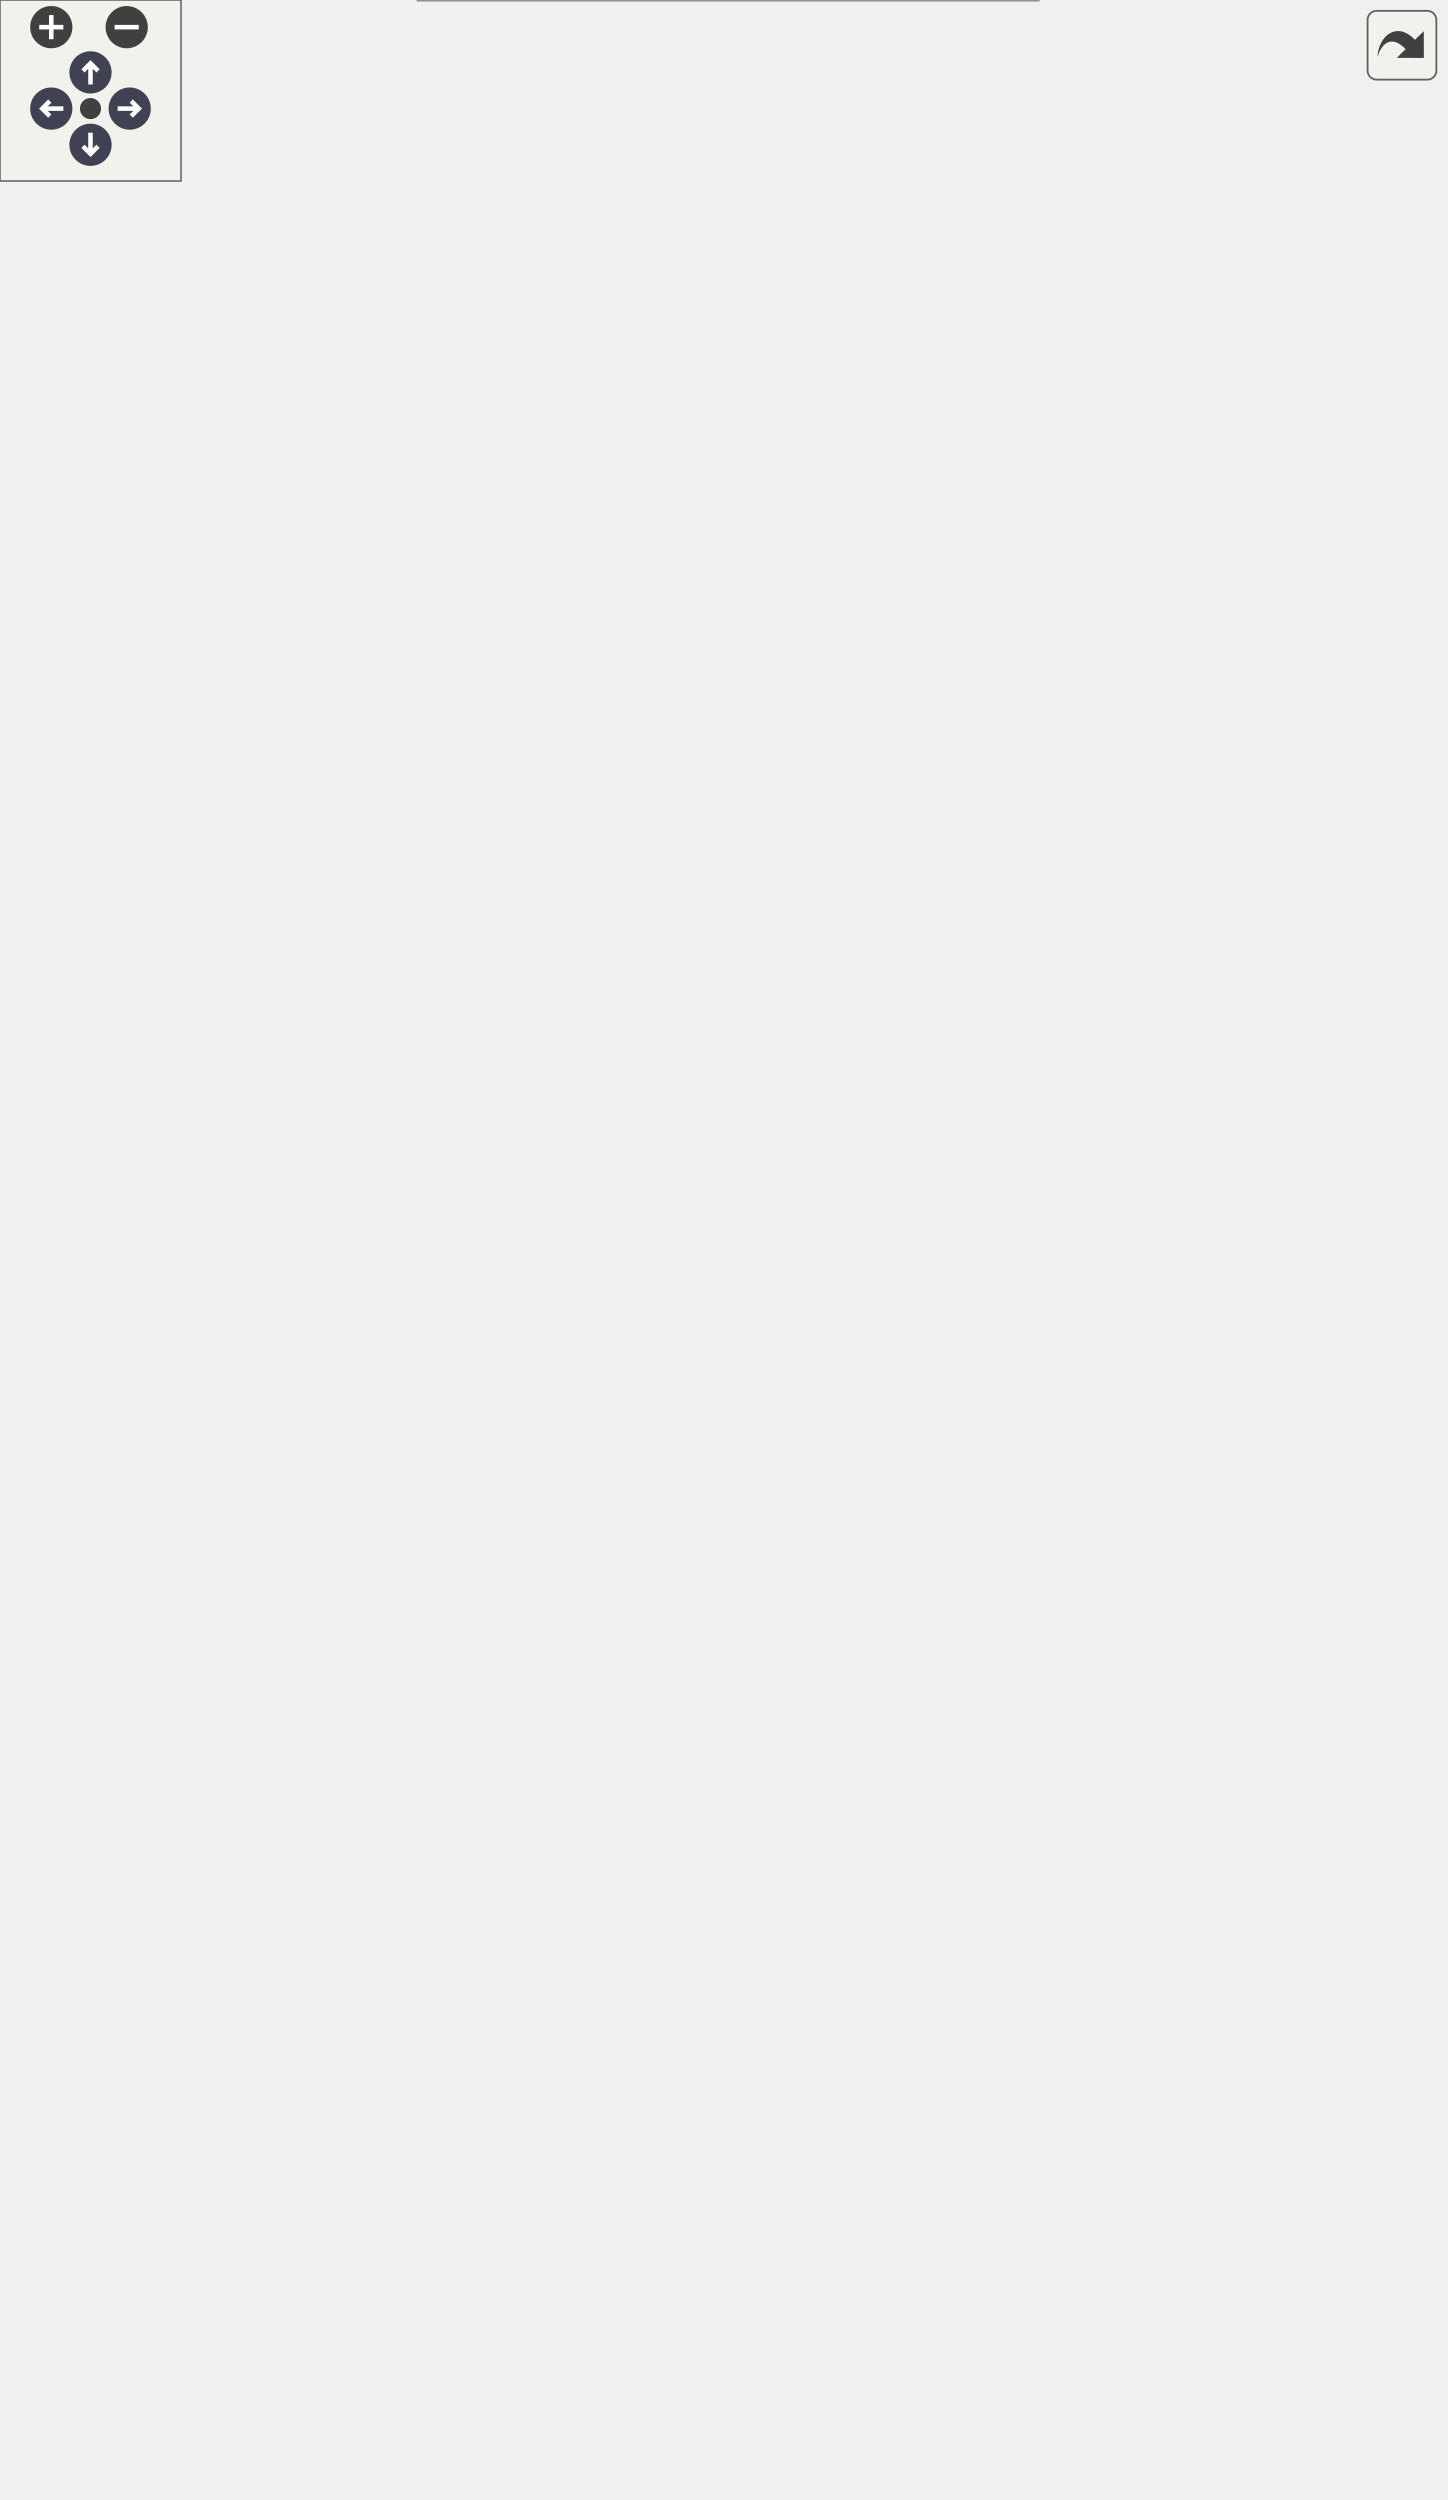
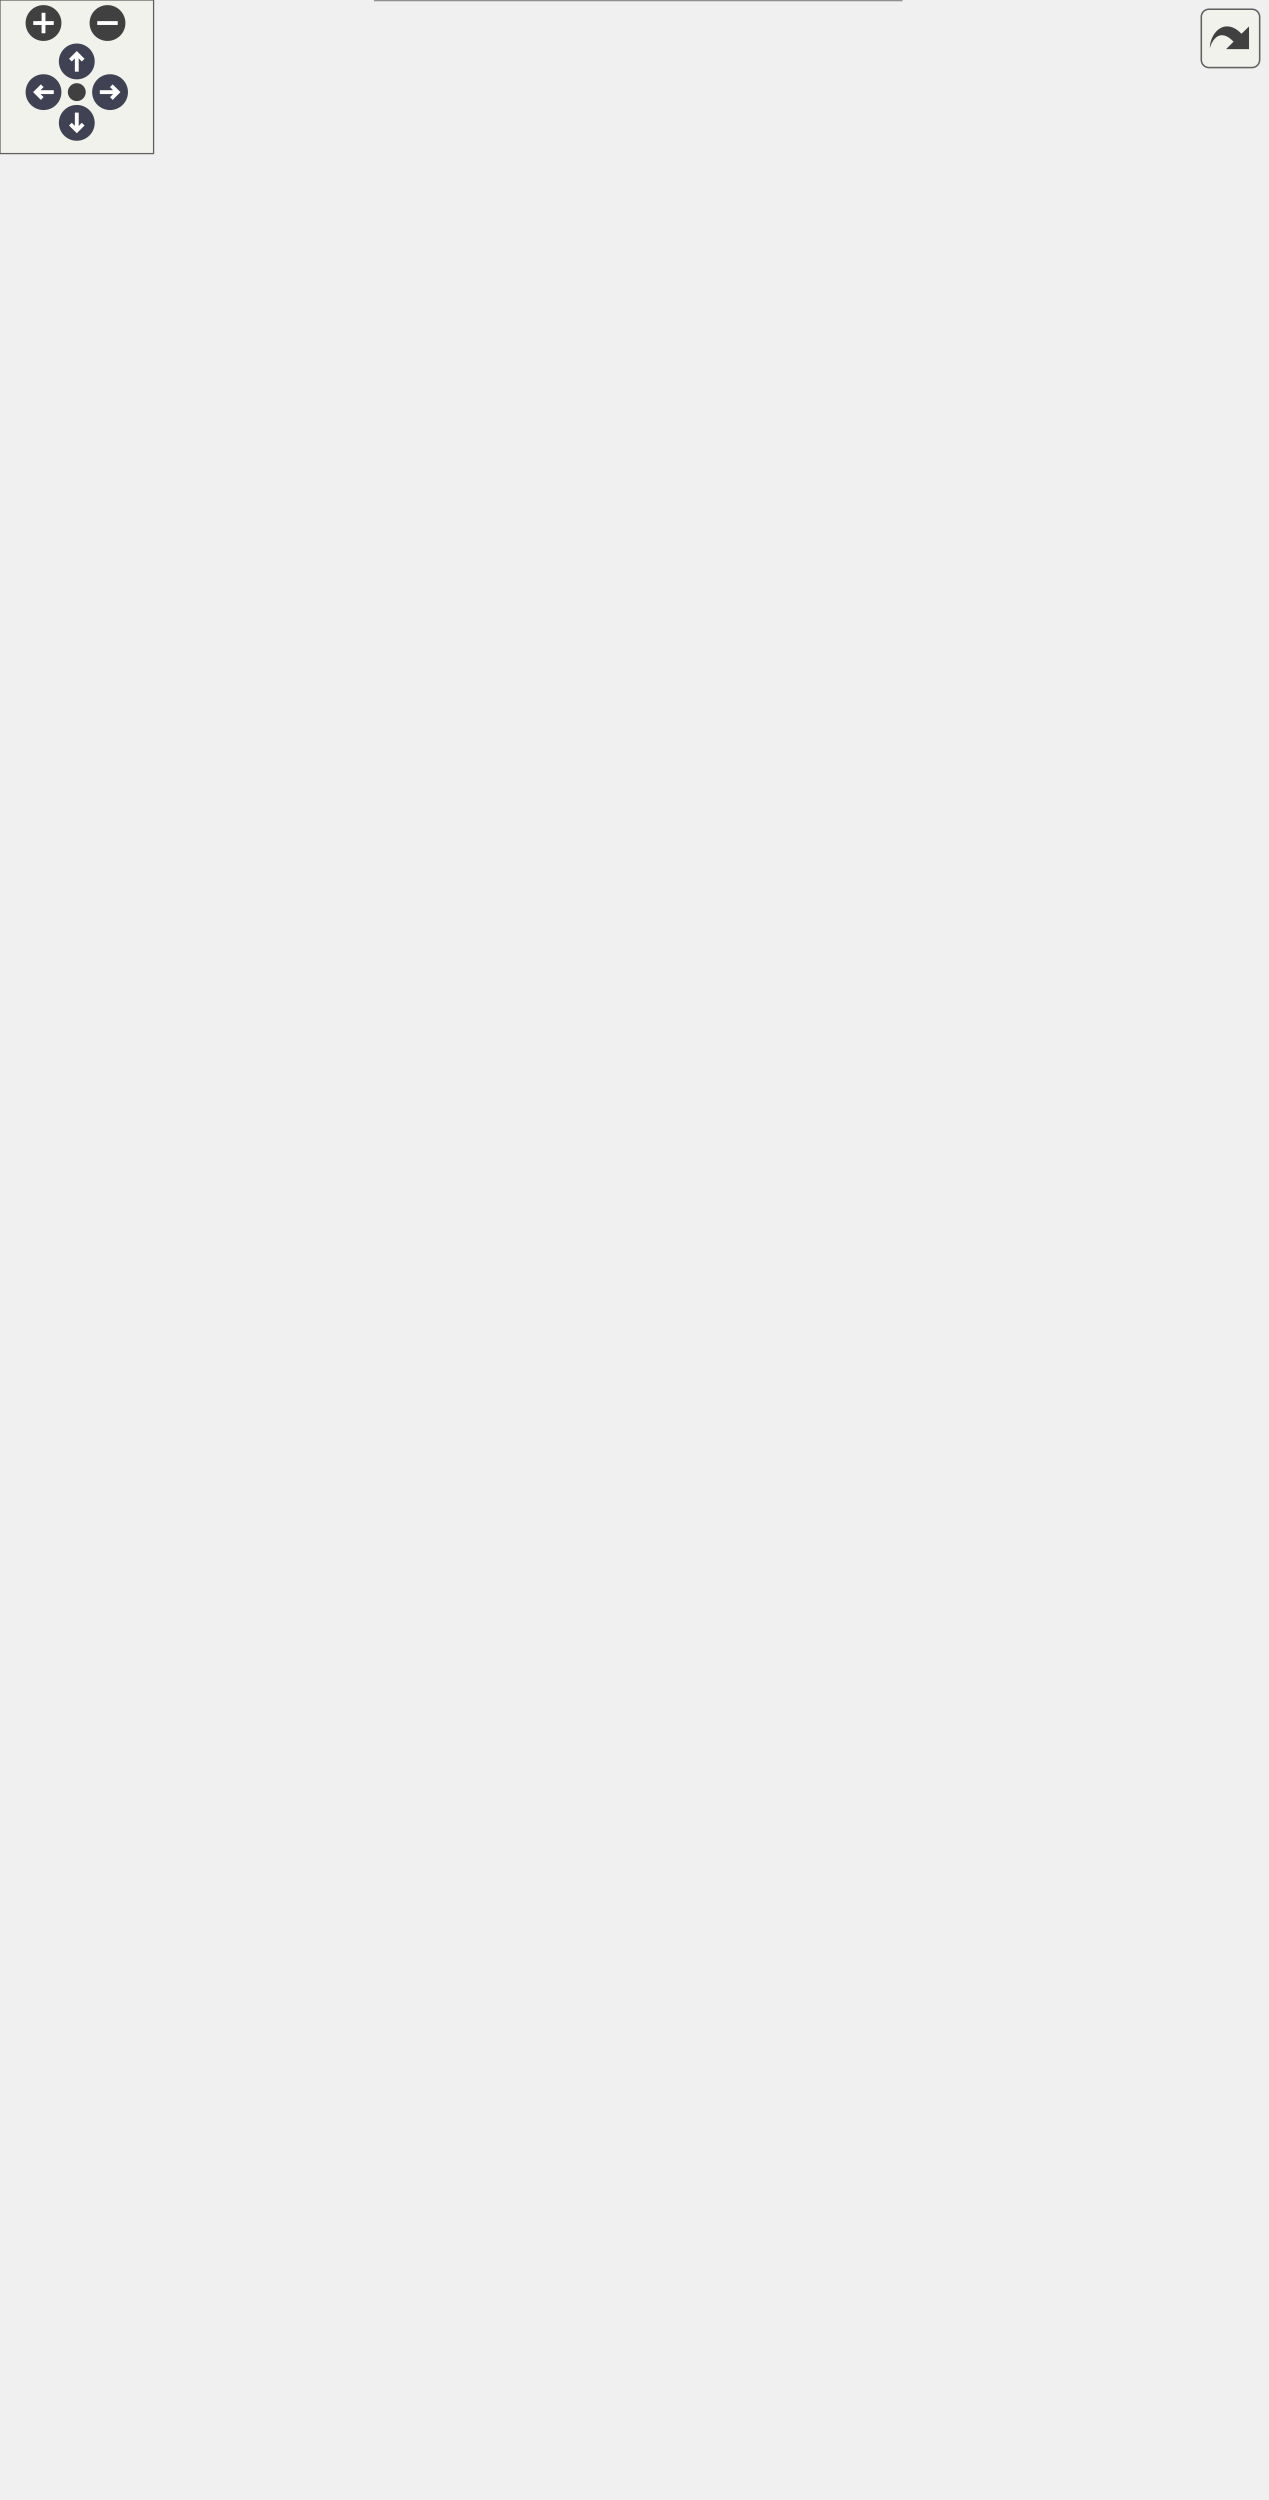
<svg xmlns="http://www.w3.org/2000/svg" xmlns:xlink="http://www.w3.org/1999/xlink" id="main" version="1.1" xml:space="preserve">
  <style type="text/css">
.node, .edge {opacity: 0.7;}
.node.selected, .edge.selected {opacity: 1;}
.edge:hover path { stroke: red; }
.edge:hover polygon { stroke: red; fill: red; }
</style>
  <defs>
    <circle id="rim" cx="0" cy="0" r="7" />
    <circle id="rim2" cx="0" cy="0" r="3.5" />
    <g id="zoomPlus">
      <use xlink:href="#rim" fill="#404040">
        <set attributeName="fill" to="#808080" begin="zoomplus.mouseover" end="zoomplus.mouseout" />
      </use>
      <path d="M-4,0h8M0,-4v8" fill="none" stroke="white" stroke-width="1.5" pointer-events="none" />
    </g>
    <g id="zoomMin">
      <use xlink:href="#rim" fill="#404040">
        <set attributeName="fill" to="#808080" begin="zoomminus.mouseover" end="zoomminus.mouseout" />
      </use>
      <path d="M-4,0h8" fill="none" stroke="white" stroke-width="1.5" pointer-events="none" />
    </g>
    <g id="arrowUp" transform="translate(30 24)">
      <use xlink:href="#rim" />
      <path pointer-events="none" fill="none" stroke="white" stroke-width="1.5" d="M0,-3.0v7 M-2.5,-0.5L0,-3.0L2.5,-0.5" />
    </g>
    <g id="arrowRight" transform="rotate(90) translate(36 -43)">
      <use xlink:href="#rim" />
      <path pointer-events="none" fill="none" stroke="white" stroke-width="1.5" d="M0,-3.0v7 M-2.5,-0.5L0,-3.0L2.5,-0.5" />
    </g>
    <g id="arrowDown" transform="rotate(180) translate(-30 -48)">
      <use xlink:href="#rim" />
      <path pointer-events="none" fill="none" stroke="white" stroke-width="1.5" d="M0,-3.0v7 M-2.5,-0.5L0,-3.0L2.5,-0.5" />
    </g>
    <g id="arrowLeft" transform="rotate(270) translate(-36 17)">
      <use xlink:href="#rim" />
      <path pointer-events="none" fill="none" stroke="white" stroke-width="1.5" d="M0,-3.0v7 M-2.5,-0.5L0,-3.0L2.5,-0.5" />
    </g>
    <g id="resetDef">
      <use xlink:href="#rim2" fill="#404040">
        <set attributeName="fill" to="#808080" begin="reset.mouseover" end="reset.mouseout" />
      </use>
    </g>
  </defs>
  <svg id="graph" class="graph">
    <g id="viewport">
      <g id="Node000001" class="node">
        <g id="a_Node000001">
          <a xlink:title=" ">
-             <polygon fill="#999999" stroke="none" points="344.12,-392 138.62,-392 138.62,0 344.12,0 344.12,-392" />
-             <text text-anchor="start" x="187" y="-378.5" font-family="Helvetica,sans-Serif" font-size="10.00">fr.softsf.sudokufx.model.</text>
-             <text text-anchor="start" x="227.5" y="-366.5" font-family="Helvetica,sans-Serif" font-size="10.00">Player</text>
-             <text text-anchor="start" x="144.12" y="-350.5" font-family="Helvetica,sans-Serif" font-size="10.00">-</text>
-             <text text-anchor="start" x="152.62" y="-350.5" font-family="Helvetica,sans-Serif" font-size="10.00">LocalDateTime createdat</text>
-             <text text-anchor="start" x="144.12" y="-334.5" font-family="Helvetica,sans-Serif" font-size="10.00">-</text>
-             <text text-anchor="start" x="152.62" y="-334.5" font-family="Helvetica,sans-Serif" font-size="10.00">Set&lt; Game &gt; games</text>
-             <text text-anchor="start" x="144.12" y="-318.5" font-family="Helvetica,sans-Serif" font-size="10.00">-</text>
-             <text text-anchor="start" x="152.62" y="-318.5" font-family="Helvetica,sans-Serif" font-size="10.00">Boolean isselected</text>
-             <text text-anchor="start" x="144.12" y="-302.5" font-family="Helvetica,sans-Serif" font-size="10.00">-</text>
-             <text text-anchor="start" x="152.62" y="-302.5" font-family="Helvetica,sans-Serif" font-size="10.00">String name</text>
-             <text text-anchor="start" x="144.12" y="-286.5" font-family="Helvetica,sans-Serif" font-size="10.00">-</text>
-             <text text-anchor="start" x="152.62" y="-286.5" font-family="Helvetica,sans-Serif" font-size="10.00">Long playerid</text>
-             <text text-anchor="start" x="144.12" y="-270.5" font-family="Helvetica,sans-Serif" font-size="10.00">-</text>
-             <text text-anchor="start" x="152.62" y="-270.5" font-family="Helvetica,sans-Serif" font-size="10.00">LocalDateTime updatedat</text>
-             <text text-anchor="start" x="142.62" y="-254.5" font-family="Helvetica,sans-Serif" font-size="10.00">+</text>
-             <text text-anchor="start" x="152.62" y="-254.5" font-family="Helvetica,sans-Serif" font-size="10.00">Player()</text>
-             <text text-anchor="start" x="142.62" y="-238.5" font-family="Helvetica,sans-Serif" font-size="10.00">+</text>
-             <text text-anchor="start" x="152.62" y="-238.5" font-family="Helvetica,sans-Serif" font-size="10.00">Player(Long playerid,</text>
-             <text text-anchor="start" x="152.62" y="-226.5" font-family="Helvetica,sans-Serif" font-size="10.00"> PlayerLanguage playerlanguageid,</text>
-             <text text-anchor="start" x="152.62" y="-214.5" font-family="Helvetica,sans-Serif" font-size="10.00"> Background backgroundid, Menu</text>
-             <text text-anchor="start" x="152.62" y="-202.5" font-family="Helvetica,sans-Serif" font-size="10.00"> menuid, Set&lt; Game &gt; games, String</text>
-             <text text-anchor="start" x="152.62" y="-190.5" font-family="Helvetica,sans-Serif" font-size="10.00"> name, Boolean isselected, LocalDateTime</text>
-             <text text-anchor="start" x="152.62" y="-178.5" font-family="Helvetica,sans-Serif" font-size="10.00"> createdat, LocalDateTime updatedat)</text>
-             <text text-anchor="start" x="142.62" y="-162.5" font-family="Helvetica,sans-Serif" font-size="10.00">+</text>
-             <text text-anchor="start" x="152.62" y="-162.5" font-family="Helvetica,sans-Serif" font-size="10.00">void addGame(Game game)</text>
-             <text text-anchor="start" x="142.62" y="-146.5" font-family="Helvetica,sans-Serif" font-size="10.00">+</text>
-             <text text-anchor="start" x="152.62" y="-146.5" font-family="Helvetica,sans-Serif" font-size="10.00">Background getBackgroundid()</text>
-             <text text-anchor="start" x="142.62" y="-130.5" font-family="Helvetica,sans-Serif" font-size="10.00">+</text>
-             <text text-anchor="start" x="152.62" y="-130.5" font-family="Helvetica,sans-Serif" font-size="10.00">LocalDateTime getCreatedat()</text>
-             <text text-anchor="start" x="142.62" y="-114.5" font-family="Helvetica,sans-Serif" font-size="10.00">+</text>
-             <text text-anchor="start" x="152.62" y="-114.5" font-family="Helvetica,sans-Serif" font-size="10.00">Set&lt; Game &gt; getGames()</text>
-             <text text-anchor="start" x="142.62" y="-98.5" font-family="Helvetica,sans-Serif" font-size="10.00">+</text>
-             <text text-anchor="start" x="152.62" y="-98.5" font-family="Helvetica,sans-Serif" font-size="10.00">Boolean getIsselected()</text>
-             <text text-anchor="start" x="142.62" y="-82.5" font-family="Helvetica,sans-Serif" font-size="10.00">+</text>
-             <text text-anchor="start" x="152.62" y="-82.5" font-family="Helvetica,sans-Serif" font-size="10.00">Menu getMenuid()</text>
-             <text text-anchor="start" x="142.62" y="-66.5" font-family="Helvetica,sans-Serif" font-size="10.00">+</text>
-             <text text-anchor="start" x="152.62" y="-66.5" font-family="Helvetica,sans-Serif" font-size="10.00">String getName()</text>
-             <text text-anchor="start" x="142.62" y="-50.5" font-family="Helvetica,sans-Serif" font-size="10.00">+</text>
-             <text text-anchor="start" x="152.62" y="-50.5" font-family="Helvetica,sans-Serif" font-size="10.00">Long getPlayerid()</text>
-             <text text-anchor="start" x="152.62" y="-34.5" font-family="Helvetica,sans-Serif" font-size="10.00">and 9 more...</text>
-             <text text-anchor="start" x="142.62" y="-18.5" font-family="Helvetica,sans-Serif" font-size="10.00">+</text>
-             <text text-anchor="start" x="152.62" y="-18.5" font-family="Helvetica,sans-Serif" font-size="10.00">static PlayerBuilder</text>
-             <text text-anchor="start" x="152.62" y="-6.5" font-family="Helvetica,sans-Serif" font-size="10.00"> builder()</text>
-             <polygon fill="#666666" stroke="#666666" points="138.62,-362 138.62,-362 344.12,-362 344.12,-362 138.62,-362" />
-             <polygon fill="#666666" stroke="#666666" points="138.62,-266 138.62,-266 150.62,-266 150.62,-266 138.62,-266" />
-             <polygon fill="#666666" stroke="#666666" points="150.62,-266 150.62,-266 344.12,-266 344.12,-266 150.62,-266" />
-             <polygon fill="none" stroke="#666666" points="138.62,0 138.62,-392 344.12,-392 344.12,0 138.62,0" />
+             <polygon fill="#999999" stroke="none" points="352.12,-392 146.62,-392 146.62,0 352.12,0 352.12,-392" />
+             <text text-anchor="start" x="195" y="-378.5" font-family="Helvetica,sans-Serif" font-size="10.00">fr.softsf.sudokufx.model.</text>
+             <text text-anchor="start" x="235.5" y="-366.5" font-family="Helvetica,sans-Serif" font-size="10.00">Player</text>
+             <text text-anchor="start" x="152.12" y="-350.5" font-family="Helvetica,sans-Serif" font-size="10.00">-</text>
+             <text text-anchor="start" x="160.62" y="-350.5" font-family="Helvetica,sans-Serif" font-size="10.00">LocalDateTime createdat</text>
+             <text text-anchor="start" x="152.12" y="-334.5" font-family="Helvetica,sans-Serif" font-size="10.00">-</text>
+             <text text-anchor="start" x="160.62" y="-334.5" font-family="Helvetica,sans-Serif" font-size="10.00">Set&lt; Game &gt; games</text>
+             <text text-anchor="start" x="152.12" y="-318.5" font-family="Helvetica,sans-Serif" font-size="10.00">-</text>
+             <text text-anchor="start" x="160.62" y="-318.5" font-family="Helvetica,sans-Serif" font-size="10.00">Boolean isselected</text>
+             <text text-anchor="start" x="152.12" y="-302.5" font-family="Helvetica,sans-Serif" font-size="10.00">-</text>
+             <text text-anchor="start" x="160.62" y="-302.5" font-family="Helvetica,sans-Serif" font-size="10.00">String name</text>
+             <text text-anchor="start" x="152.12" y="-286.5" font-family="Helvetica,sans-Serif" font-size="10.00">-</text>
+             <text text-anchor="start" x="160.62" y="-286.5" font-family="Helvetica,sans-Serif" font-size="10.00">Long playerid</text>
+             <text text-anchor="start" x="152.12" y="-270.5" font-family="Helvetica,sans-Serif" font-size="10.00">-</text>
+             <text text-anchor="start" x="160.62" y="-270.5" font-family="Helvetica,sans-Serif" font-size="10.00">LocalDateTime updatedat</text>
+             <text text-anchor="start" x="150.62" y="-254.5" font-family="Helvetica,sans-Serif" font-size="10.00">+</text>
+             <text text-anchor="start" x="160.62" y="-254.5" font-family="Helvetica,sans-Serif" font-size="10.00">Player()</text>
+             <text text-anchor="start" x="150.62" y="-238.5" font-family="Helvetica,sans-Serif" font-size="10.00">+</text>
+             <text text-anchor="start" x="160.62" y="-238.5" font-family="Helvetica,sans-Serif" font-size="10.00">Player(Long playerid,</text>
+             <text text-anchor="start" x="160.62" y="-226.5" font-family="Helvetica,sans-Serif" font-size="10.00"> PlayerLanguage playerlanguageid,</text>
+             <text text-anchor="start" x="160.62" y="-214.5" font-family="Helvetica,sans-Serif" font-size="10.00"> Background backgroundid, Menu</text>
+             <text text-anchor="start" x="160.62" y="-202.5" font-family="Helvetica,sans-Serif" font-size="10.00"> menuid, Set&lt; Game &gt; games, String</text>
+             <text text-anchor="start" x="160.62" y="-190.5" font-family="Helvetica,sans-Serif" font-size="10.00"> name, Boolean isselected, LocalDateTime</text>
+             <text text-anchor="start" x="160.62" y="-178.5" font-family="Helvetica,sans-Serif" font-size="10.00"> createdat, LocalDateTime updatedat)</text>
+             <text text-anchor="start" x="150.62" y="-162.5" font-family="Helvetica,sans-Serif" font-size="10.00">+</text>
+             <text text-anchor="start" x="160.62" y="-162.5" font-family="Helvetica,sans-Serif" font-size="10.00">void addGame(Game game)</text>
+             <text text-anchor="start" x="150.62" y="-146.5" font-family="Helvetica,sans-Serif" font-size="10.00">+</text>
+             <text text-anchor="start" x="160.62" y="-146.5" font-family="Helvetica,sans-Serif" font-size="10.00">Background getBackgroundid()</text>
+             <text text-anchor="start" x="150.62" y="-130.5" font-family="Helvetica,sans-Serif" font-size="10.00">+</text>
+             <text text-anchor="start" x="160.62" y="-130.5" font-family="Helvetica,sans-Serif" font-size="10.00">LocalDateTime getCreatedat()</text>
+             <text text-anchor="start" x="150.62" y="-114.5" font-family="Helvetica,sans-Serif" font-size="10.00">+</text>
+             <text text-anchor="start" x="160.62" y="-114.5" font-family="Helvetica,sans-Serif" font-size="10.00">Set&lt; Game &gt; getGames()</text>
+             <text text-anchor="start" x="150.62" y="-98.5" font-family="Helvetica,sans-Serif" font-size="10.00">+</text>
+             <text text-anchor="start" x="160.62" y="-98.5" font-family="Helvetica,sans-Serif" font-size="10.00">Boolean getIsselected()</text>
+             <text text-anchor="start" x="150.62" y="-82.5" font-family="Helvetica,sans-Serif" font-size="10.00">+</text>
+             <text text-anchor="start" x="160.62" y="-82.5" font-family="Helvetica,sans-Serif" font-size="10.00">Menu getMenuid()</text>
+             <text text-anchor="start" x="150.62" y="-66.5" font-family="Helvetica,sans-Serif" font-size="10.00">+</text>
+             <text text-anchor="start" x="160.62" y="-66.5" font-family="Helvetica,sans-Serif" font-size="10.00">String getName()</text>
+             <text text-anchor="start" x="150.62" y="-50.5" font-family="Helvetica,sans-Serif" font-size="10.00">+</text>
+             <text text-anchor="start" x="160.62" y="-50.5" font-family="Helvetica,sans-Serif" font-size="10.00">Long getPlayerid()</text>
+             <text text-anchor="start" x="160.62" y="-34.5" font-family="Helvetica,sans-Serif" font-size="10.00">and 9 more...</text>
+             <text text-anchor="start" x="150.62" y="-18.5" font-family="Helvetica,sans-Serif" font-size="10.00">+</text>
+             <text text-anchor="start" x="160.62" y="-18.5" font-family="Helvetica,sans-Serif" font-size="10.00">static PlayerBuilder</text>
+             <text text-anchor="start" x="160.62" y="-6.5" font-family="Helvetica,sans-Serif" font-size="10.00"> builder()</text>
+             <polygon fill="#666666" stroke="#666666" points="146.62,-362 146.62,-362 352.12,-362 352.12,-362 146.62,-362" />
+             <polygon fill="#666666" stroke="#666666" points="146.62,-266 146.62,-266 158.62,-266 158.62,-266 146.62,-266" />
+             <polygon fill="#666666" stroke="#666666" points="158.62,-266 158.62,-266 352.12,-266 352.12,-266 158.62,-266" />
+             <polygon fill="none" stroke="#666666" points="146.62,0 146.62,-392 352.12,-392 352.12,0 146.62,0" />
          </a>
        </g>
      </g>
      <g id="Node000002" class="node">
        <g id="a_Node000002">
          <a xlink:href="classfr_1_1softsf_1_1sudokufx_1_1model_1_1_player_language.html" target="_top" xlink:title=" ">
-             <polygon fill="white" stroke="none" points="144.75,-696 0,-696 0,-512 144.75,-512 144.75,-696" />
-             <text text-anchor="start" x="18" y="-682.5" font-family="Helvetica,sans-Serif" font-size="10.00">fr.softsf.sudokufx.model.</text>
-             <text text-anchor="start" x="37.5" y="-670.5" font-family="Helvetica,sans-Serif" font-size="10.00">PlayerLanguage</text>
-             <text text-anchor="start" x="5.5" y="-654.5" font-family="Helvetica,sans-Serif" font-size="10.00">-</text>
-             <text text-anchor="start" x="14" y="-654.5" font-family="Helvetica,sans-Serif" font-size="10.00">String iso</text>
-             <text text-anchor="start" x="5.5" y="-638.5" font-family="Helvetica,sans-Serif" font-size="10.00">-</text>
-             <text text-anchor="start" x="14" y="-638.5" font-family="Helvetica,sans-Serif" font-size="10.00">Long playerlanguageid</text>
-             <text text-anchor="start" x="4" y="-622.5" font-family="Helvetica,sans-Serif" font-size="10.00">+</text>
-             <text text-anchor="start" x="14" y="-622.5" font-family="Helvetica,sans-Serif" font-size="10.00">PlayerLanguage()</text>
-             <text text-anchor="start" x="4" y="-606.5" font-family="Helvetica,sans-Serif" font-size="10.00">+</text>
-             <text text-anchor="start" x="14" y="-606.5" font-family="Helvetica,sans-Serif" font-size="10.00">PlayerLanguage(Long</text>
-             <text text-anchor="start" x="14" y="-594.5" font-family="Helvetica,sans-Serif" font-size="10.00"> playerlanguageid, String iso)</text>
-             <text text-anchor="start" x="4" y="-578.5" font-family="Helvetica,sans-Serif" font-size="10.00">+</text>
-             <text text-anchor="start" x="14" y="-578.5" font-family="Helvetica,sans-Serif" font-size="10.00">String getIso()</text>
-             <text text-anchor="start" x="4" y="-562.5" font-family="Helvetica,sans-Serif" font-size="10.00">+</text>
-             <text text-anchor="start" x="14" y="-562.5" font-family="Helvetica,sans-Serif" font-size="10.00">Long getPlayerlanguageid()</text>
-             <text text-anchor="start" x="4" y="-546.5" font-family="Helvetica,sans-Serif" font-size="10.00">+</text>
-             <text text-anchor="start" x="14" y="-546.5" font-family="Helvetica,sans-Serif" font-size="10.00">void setIso(String iso)</text>
-             <text text-anchor="start" x="4" y="-530.5" font-family="Helvetica,sans-Serif" font-size="10.00">+</text>
-             <text text-anchor="start" x="14" y="-530.5" font-family="Helvetica,sans-Serif" font-size="10.00">static PlayerLanguageBuilder</text>
-             <text text-anchor="start" x="14" y="-518.5" font-family="Helvetica,sans-Serif" font-size="10.00"> builder()</text>
-             <polygon fill="#666666" stroke="#666666" points="0,-666 0,-666 144.75,-666 144.75,-666 0,-666" />
-             <polygon fill="#666666" stroke="#666666" points="0,-634 0,-634 12,-634 12,-634 0,-634" />
-             <polygon fill="#666666" stroke="#666666" points="12,-634 12,-634 144.75,-634 144.75,-634 12,-634" />
-             <polygon fill="none" stroke="#666666" points="0,-512 0,-696 144.75,-696 144.75,-512 0,-512" />
+             <polygon fill="white" stroke="none" points="144.75,-770 0,-770 0,-586 144.75,-586 144.75,-770" />
+             <text text-anchor="start" x="18" y="-756.5" font-family="Helvetica,sans-Serif" font-size="10.00">fr.softsf.sudokufx.model.</text>
+             <text text-anchor="start" x="37.5" y="-744.5" font-family="Helvetica,sans-Serif" font-size="10.00">PlayerLanguage</text>
+             <text text-anchor="start" x="5.5" y="-728.5" font-family="Helvetica,sans-Serif" font-size="10.00">-</text>
+             <text text-anchor="start" x="14" y="-728.5" font-family="Helvetica,sans-Serif" font-size="10.00">String iso</text>
+             <text text-anchor="start" x="5.5" y="-712.5" font-family="Helvetica,sans-Serif" font-size="10.00">-</text>
+             <text text-anchor="start" x="14" y="-712.5" font-family="Helvetica,sans-Serif" font-size="10.00">Long playerlanguageid</text>
+             <text text-anchor="start" x="4" y="-696.5" font-family="Helvetica,sans-Serif" font-size="10.00">+</text>
+             <text text-anchor="start" x="14" y="-696.5" font-family="Helvetica,sans-Serif" font-size="10.00">PlayerLanguage()</text>
+             <text text-anchor="start" x="4" y="-680.5" font-family="Helvetica,sans-Serif" font-size="10.00">+</text>
+             <text text-anchor="start" x="14" y="-680.5" font-family="Helvetica,sans-Serif" font-size="10.00">PlayerLanguage(Long</text>
+             <text text-anchor="start" x="14" y="-668.5" font-family="Helvetica,sans-Serif" font-size="10.00"> playerlanguageid, String iso)</text>
+             <text text-anchor="start" x="4" y="-652.5" font-family="Helvetica,sans-Serif" font-size="10.00">+</text>
+             <text text-anchor="start" x="14" y="-652.5" font-family="Helvetica,sans-Serif" font-size="10.00">String getIso()</text>
+             <text text-anchor="start" x="4" y="-636.5" font-family="Helvetica,sans-Serif" font-size="10.00">+</text>
+             <text text-anchor="start" x="14" y="-636.5" font-family="Helvetica,sans-Serif" font-size="10.00">Long getPlayerlanguageid()</text>
+             <text text-anchor="start" x="4" y="-620.5" font-family="Helvetica,sans-Serif" font-size="10.00">+</text>
+             <text text-anchor="start" x="14" y="-620.5" font-family="Helvetica,sans-Serif" font-size="10.00">void setIso(String iso)</text>
+             <text text-anchor="start" x="4" y="-604.5" font-family="Helvetica,sans-Serif" font-size="10.00">+</text>
+             <text text-anchor="start" x="14" y="-604.5" font-family="Helvetica,sans-Serif" font-size="10.00">static PlayerLanguageBuilder</text>
+             <text text-anchor="start" x="14" y="-592.5" font-family="Helvetica,sans-Serif" font-size="10.00"> builder()</text>
+             <polygon fill="#666666" stroke="#666666" points="0,-740 0,-740 144.75,-740 144.75,-740 0,-740" />
+             <polygon fill="#666666" stroke="#666666" points="0,-708 0,-708 12,-708 12,-708 0,-708" />
+             <polygon fill="#666666" stroke="#666666" points="12,-708 12,-708 144.75,-708 144.75,-708 12,-708" />
+             <polygon fill="none" stroke="#666666" points="0,-586 0,-770 144.75,-770 144.75,-586 0,-586" />
          </a>
        </g>
      </g>
      <g id="edge1_Node000001_Node000002" class="edge">
        <g id="a_edge1_Node000001_Node000002">
          <a xlink:title=" ">
-             <path fill="none" stroke="#63b8ff" d="M110.2,-512.14C123.69,-479.73 139.49,-441.76 155.37,-403.62" />
-             <polygon fill="none" stroke="#63b8ff" points="155.34,-403.7 153.95,-396.62 159.95,-392.62 161.34,-399.69 155.34,-403.7" />
-           </a>
-         </g>
-         <text text-anchor="middle" x="191.18" y="-412.5" font-family="Helvetica,sans-Serif" font-size="10.00" fill="grey"> -playerlanguageid</text>
+             <path fill="none" stroke="#63b8ff" d="M102.35,-586.05C117.21,-541.81 135.72,-487.95 153.38,-440 157.69,-428.27 162.2,-416.24 166.79,-404.13" />
+             <polygon fill="none" stroke="#63b8ff" points="166.82,-404.05 165.22,-397.02 171.1,-392.83 172.7,-399.86 166.82,-404.05" />
+           </a>
+         </g>
+         <text text-anchor="middle" x="202.65" y="-412.5" font-family="Helvetica,sans-Serif" font-size="10.00" fill="grey"> -playerlanguageid</text>
      </g>
      <g id="Node000003" class="node">
        <g id="a_Node000003">
          <a xlink:href="classfr_1_1softsf_1_1sudokufx_1_1model_1_1_background.html" target="_top" xlink:title=" ">
-             <polygon fill="white" stroke="none" points="320.12,-768 162.62,-768 162.62,-440 320.12,-440 320.12,-768" />
-             <text text-anchor="start" x="187" y="-754.5" font-family="Helvetica,sans-Serif" font-size="10.00">fr.softsf.sudokufx.model.</text>
-             <text text-anchor="start" x="215.5" y="-742.5" font-family="Helvetica,sans-Serif" font-size="10.00">Background</text>
-             <text text-anchor="start" x="168.12" y="-726.5" font-family="Helvetica,sans-Serif" font-size="10.00">-</text>
-             <text text-anchor="start" x="176.62" y="-726.5" font-family="Helvetica,sans-Serif" font-size="10.00">Long backgroundid</text>
-             <text text-anchor="start" x="168.12" y="-710.5" font-family="Helvetica,sans-Serif" font-size="10.00">-</text>
-             <text text-anchor="start" x="176.62" y="-710.5" font-family="Helvetica,sans-Serif" font-size="10.00">String hexcolor</text>
-             <text text-anchor="start" x="168.12" y="-694.5" font-family="Helvetica,sans-Serif" font-size="10.00">-</text>
-             <text text-anchor="start" x="176.62" y="-694.5" font-family="Helvetica,sans-Serif" font-size="10.00">String imagepath</text>
-             <text text-anchor="start" x="168.12" y="-678.5" font-family="Helvetica,sans-Serif" font-size="10.00">-</text>
-             <text text-anchor="start" x="176.62" y="-678.5" font-family="Helvetica,sans-Serif" font-size="10.00">Boolean isimage</text>
-             <text text-anchor="start" x="166.62" y="-662.5" font-family="Helvetica,sans-Serif" font-size="10.00">+</text>
-             <text text-anchor="start" x="176.62" y="-662.5" font-family="Helvetica,sans-Serif" font-size="10.00">Background()</text>
-             <text text-anchor="start" x="166.62" y="-646.5" font-family="Helvetica,sans-Serif" font-size="10.00">+</text>
-             <text text-anchor="start" x="176.62" y="-646.5" font-family="Helvetica,sans-Serif" font-size="10.00">Background(Long backgroundid,</text>
-             <text text-anchor="start" x="176.62" y="-634.5" font-family="Helvetica,sans-Serif" font-size="10.00"> String hexcolor, String</text>
-             <text text-anchor="start" x="176.62" y="-622.5" font-family="Helvetica,sans-Serif" font-size="10.00"> imagepath, Boolean isimage)</text>
-             <text text-anchor="start" x="166.62" y="-606.5" font-family="Helvetica,sans-Serif" font-size="10.00">+</text>
-             <text text-anchor="start" x="176.62" y="-606.5" font-family="Helvetica,sans-Serif" font-size="10.00">Long getBackgroundid()</text>
-             <text text-anchor="start" x="166.62" y="-590.5" font-family="Helvetica,sans-Serif" font-size="10.00">+</text>
-             <text text-anchor="start" x="176.62" y="-590.5" font-family="Helvetica,sans-Serif" font-size="10.00">String getHexcolor()</text>
-             <text text-anchor="start" x="166.62" y="-574.5" font-family="Helvetica,sans-Serif" font-size="10.00">+</text>
-             <text text-anchor="start" x="176.62" y="-574.5" font-family="Helvetica,sans-Serif" font-size="10.00">String getImagepath()</text>
-             <text text-anchor="start" x="166.62" y="-558.5" font-family="Helvetica,sans-Serif" font-size="10.00">+</text>
-             <text text-anchor="start" x="176.62" y="-558.5" font-family="Helvetica,sans-Serif" font-size="10.00">Boolean getIsimage()</text>
-             <text text-anchor="start" x="166.62" y="-542.5" font-family="Helvetica,sans-Serif" font-size="10.00">+</text>
-             <text text-anchor="start" x="176.62" y="-542.5" font-family="Helvetica,sans-Serif" font-size="10.00">void setHexcolor(String</text>
-             <text text-anchor="start" x="176.62" y="-530.5" font-family="Helvetica,sans-Serif" font-size="10.00"> hexcolor)</text>
-             <text text-anchor="start" x="166.62" y="-514.5" font-family="Helvetica,sans-Serif" font-size="10.00">+</text>
-             <text text-anchor="start" x="176.62" y="-514.5" font-family="Helvetica,sans-Serif" font-size="10.00">void setImagepath(String</text>
-             <text text-anchor="start" x="176.62" y="-502.5" font-family="Helvetica,sans-Serif" font-size="10.00"> imagepath)</text>
-             <text text-anchor="start" x="166.62" y="-486.5" font-family="Helvetica,sans-Serif" font-size="10.00">+</text>
-             <text text-anchor="start" x="176.62" y="-486.5" font-family="Helvetica,sans-Serif" font-size="10.00">void setIsimage(Boolean</text>
-             <text text-anchor="start" x="176.62" y="-474.5" font-family="Helvetica,sans-Serif" font-size="10.00"> isimage)</text>
-             <text text-anchor="start" x="166.62" y="-458.5" font-family="Helvetica,sans-Serif" font-size="10.00">+</text>
-             <text text-anchor="start" x="176.62" y="-458.5" font-family="Helvetica,sans-Serif" font-size="10.00">static BackgroundBuilder</text>
-             <text text-anchor="start" x="176.62" y="-446.5" font-family="Helvetica,sans-Serif" font-size="10.00"> builder()</text>
-             <polygon fill="#666666" stroke="#666666" points="162.62,-738 162.62,-738 320.12,-738 320.12,-738 162.62,-738" />
-             <polygon fill="#666666" stroke="#666666" points="162.62,-674 162.62,-674 174.62,-674 174.62,-674 162.62,-674" />
-             <polygon fill="#666666" stroke="#666666" points="174.62,-674 174.62,-674 320.12,-674 320.12,-674 174.62,-674" />
-             <polygon fill="none" stroke="#666666" points="162.62,-440 162.62,-768 320.12,-768 320.12,-440 162.62,-440" />
+             <polygon fill="white" stroke="none" points="336.38,-916 162.38,-916 162.38,-440 336.38,-440 336.38,-916" />
+             <text text-anchor="start" x="195" y="-902.5" font-family="Helvetica,sans-Serif" font-size="10.00">fr.softsf.sudokufx.model.</text>
+             <text text-anchor="start" x="223.5" y="-890.5" font-family="Helvetica,sans-Serif" font-size="10.00">Background</text>
+             <text text-anchor="start" x="167.88" y="-874.5" font-family="Helvetica,sans-Serif" font-size="10.00">-</text>
+             <text text-anchor="start" x="176.38" y="-874.5" font-family="Helvetica,sans-Serif" font-size="10.00">Long backgroundid</text>
+             <text text-anchor="start" x="167.88" y="-858.5" font-family="Helvetica,sans-Serif" font-size="10.00">-</text>
+             <text text-anchor="start" x="176.38" y="-858.5" font-family="Helvetica,sans-Serif" font-size="10.00">String hexcolor</text>
+             <text text-anchor="start" x="167.88" y="-842.5" font-family="Helvetica,sans-Serif" font-size="10.00">-</text>
+             <text text-anchor="start" x="176.38" y="-842.5" font-family="Helvetica,sans-Serif" font-size="10.00">String imagepath</text>
+             <text text-anchor="start" x="167.88" y="-826.5" font-family="Helvetica,sans-Serif" font-size="10.00">-</text>
+             <text text-anchor="start" x="176.38" y="-826.5" font-family="Helvetica,sans-Serif" font-size="10.00">boolean isimage</text>
+             <text text-anchor="start" x="167.88" y="-810.5" font-family="Helvetica,sans-Serif" font-size="10.00">-</text>
+             <text text-anchor="start" x="176.38" y="-810.5" font-family="Helvetica,sans-Serif" font-size="10.00">static final String</text>
+             <text text-anchor="start" x="176.38" y="-798.5" font-family="Helvetica,sans-Serif" font-size="10.00"> DEFAULT_HEX_COLOR</text>
+             <text text-anchor="start" x="167.88" y="-782.5" font-family="Helvetica,sans-Serif" font-size="10.00">-</text>
+             <text text-anchor="start" x="176.38" y="-782.5" font-family="Helvetica,sans-Serif" font-size="10.00">static final String</text>
+             <text text-anchor="start" x="176.38" y="-770.5" font-family="Helvetica,sans-Serif" font-size="10.00"> EMPTY_PATH</text>
+             <text text-anchor="start" x="167.88" y="-754.5" font-family="Helvetica,sans-Serif" font-size="10.00">-</text>
+             <text text-anchor="start" x="176.38" y="-754.5" font-family="Helvetica,sans-Serif" font-size="10.00">static final String</text>
+             <text text-anchor="start" x="176.38" y="-742.5" font-family="Helvetica,sans-Serif" font-size="10.00"> HEXCOLOR_MUST_NOT_BE</text>
+             <text text-anchor="start" x="176.38" y="-730.5" font-family="Helvetica,sans-Serif" font-size="10.00">_NULL_OR_BLANK</text>
+             <text text-anchor="start" x="167.88" y="-714.5" font-family="Helvetica,sans-Serif" font-size="10.00">-</text>
+             <text text-anchor="start" x="176.38" y="-714.5" font-family="Helvetica,sans-Serif" font-size="10.00">static final String</text>
+             <text text-anchor="start" x="176.38" y="-702.5" font-family="Helvetica,sans-Serif" font-size="10.00"> IMAGEPATH_MUST_NOT</text>
+             <text text-anchor="start" x="176.38" y="-690.5" font-family="Helvetica,sans-Serif" font-size="10.00">_BE_NULL</text>
+             <text text-anchor="start" x="166.38" y="-674.5" font-family="Helvetica,sans-Serif" font-size="10.00">+</text>
+             <text text-anchor="start" x="176.38" y="-674.5" font-family="Helvetica,sans-Serif" font-size="10.00">Background(Long backgroundid,</text>
+             <text text-anchor="start" x="176.38" y="-662.5" font-family="Helvetica,sans-Serif" font-size="10.00"> @Nonnull @NotNull String</text>
+             <text text-anchor="start" x="176.38" y="-650.5" font-family="Helvetica,sans-Serif" font-size="10.00"> hexcolor, @Nonnull @NotNull</text>
+             <text text-anchor="start" x="176.38" y="-638.5" font-family="Helvetica,sans-Serif" font-size="10.00"> String imagepath, boolean isimage)</text>
+             <text text-anchor="start" x="166.38" y="-622.5" font-family="Helvetica,sans-Serif" font-size="10.00">+</text>
+             <text text-anchor="start" x="176.38" y="-622.5" font-family="Helvetica,sans-Serif" font-size="10.00">Long getBackgroundid()</text>
+             <text text-anchor="start" x="166.38" y="-606.5" font-family="Helvetica,sans-Serif" font-size="10.00">+</text>
+             <text text-anchor="start" x="176.38" y="-606.5" font-family="Helvetica,sans-Serif" font-size="10.00">String getHexcolor()</text>
+             <text text-anchor="start" x="166.38" y="-590.5" font-family="Helvetica,sans-Serif" font-size="10.00">+</text>
+             <text text-anchor="start" x="176.38" y="-590.5" font-family="Helvetica,sans-Serif" font-size="10.00">String getImagepath()</text>
+             <text text-anchor="start" x="166.38" y="-574.5" font-family="Helvetica,sans-Serif" font-size="10.00">+</text>
+             <text text-anchor="start" x="176.38" y="-574.5" font-family="Helvetica,sans-Serif" font-size="10.00">boolean getIsimage()</text>
+             <text text-anchor="start" x="166.38" y="-558.5" font-family="Helvetica,sans-Serif" font-size="10.00">+</text>
+             <text text-anchor="start" x="176.38" y="-558.5" font-family="Helvetica,sans-Serif" font-size="10.00">void setHexcolor(@Nonnull</text>
+             <text text-anchor="start" x="176.38" y="-546.5" font-family="Helvetica,sans-Serif" font-size="10.00"> String hexcolor)</text>
+             <text text-anchor="start" x="166.38" y="-530.5" font-family="Helvetica,sans-Serif" font-size="10.00">+</text>
+             <text text-anchor="start" x="176.38" y="-530.5" font-family="Helvetica,sans-Serif" font-size="10.00">void setImagepath(</text>
+             <text text-anchor="start" x="176.38" y="-518.5" font-family="Helvetica,sans-Serif" font-size="10.00">@Nonnull String imagepath)</text>
+             <text text-anchor="start" x="166.38" y="-502.5" font-family="Helvetica,sans-Serif" font-size="10.00">+</text>
+             <text text-anchor="start" x="176.38" y="-502.5" font-family="Helvetica,sans-Serif" font-size="10.00">void setIsimage(boolean</text>
+             <text text-anchor="start" x="176.38" y="-490.5" font-family="Helvetica,sans-Serif" font-size="10.00"> isimage)</text>
+             <text text-anchor="start" x="166.38" y="-474.5" font-family="Helvetica,sans-Serif" font-size="10.00">+</text>
+             <text text-anchor="start" x="176.38" y="-474.5" font-family="Helvetica,sans-Serif" font-size="10.00">static BackgroundBuilder</text>
+             <text text-anchor="start" x="176.38" y="-462.5" font-family="Helvetica,sans-Serif" font-size="10.00"> builder()</text>
+             <text text-anchor="start" x="166.75" y="-446.5" font-family="Helvetica,sans-Serif" font-size="10.00">#</text>
+             <text text-anchor="start" x="176.38" y="-446.5" font-family="Helvetica,sans-Serif" font-size="10.00">Background()</text>
+             <polygon fill="#666666" stroke="#666666" points="162.38,-886 162.38,-886 336.38,-886 336.38,-886 162.38,-886" />
+             <polygon fill="#666666" stroke="#666666" points="162.38,-686 162.38,-686 174.38,-686 174.38,-686 162.38,-686" />
+             <polygon fill="#666666" stroke="#666666" points="174.38,-686 174.38,-686 336.38,-686 336.38,-686 174.38,-686" />
+             <polygon fill="none" stroke="#666666" points="162.38,-440 162.38,-916 336.38,-916 336.38,-440 162.38,-440" />
          </a>
        </g>
      </g>
      <g id="edge2_Node000001_Node000003" class="edge">
        <g id="a_edge2_Node000001_Node000003">
          <a xlink:title=" ">
-             <path fill="none" stroke="#63b8ff" d="M241.38,-440.2C241.38,-428.54 241.38,-416.69 241.38,-404.82" />
-             <polygon fill="none" stroke="#63b8ff" points="241.38,-404.84 237.38,-398.84 241.38,-392.84 245.38,-398.84 241.38,-404.84" />
-           </a>
-         </g>
-         <text text-anchor="middle" x="273.25" y="-412.5" font-family="Helvetica,sans-Serif" font-size="10.00" fill="grey"> -backgroundid</text>
+             <path fill="none" stroke="#63b8ff" d="M249.38,-440.16C249.38,-428.27 249.38,-416.37 249.38,-404.57" />
+             <polygon fill="none" stroke="#63b8ff" points="249.38,-404.72 245.38,-398.72 249.38,-392.72 253.38,-398.72 249.38,-404.72" />
+           </a>
+         </g>
+         <text text-anchor="middle" x="281.25" y="-412.5" font-family="Helvetica,sans-Serif" font-size="10.00" fill="grey"> -backgroundid</text>
      </g>
      <g id="Node000004" class="node">
        <g id="a_Node000004">
          <a xlink:href="classfr_1_1softsf_1_1sudokufx_1_1model_1_1_menu.html" target="_top" xlink:title=" ">
-             <polygon fill="white" stroke="none" points="478.75,-690 338,-690 338,-518 478.75,-518 478.75,-690" />
-             <text text-anchor="start" x="342" y="-676.5" font-family="Helvetica,sans-Serif" font-size="10.00">fr.softsf.sudokufx.model.Menu</text>
-             <text text-anchor="start" x="346.25" y="-660.5" font-family="Helvetica,sans-Serif" font-size="10.00">-</text>
-             <text text-anchor="start" x="357.5" y="-660.5" font-family="Helvetica,sans-Serif" font-size="10.00">Byte menuid</text>
-             <text text-anchor="start" x="346.25" y="-644.5" font-family="Helvetica,sans-Serif" font-size="10.00">-</text>
-             <text text-anchor="start" x="357.5" y="-644.5" font-family="Helvetica,sans-Serif" font-size="10.00">Byte mode</text>
-             <text text-anchor="start" x="344.75" y="-628.5" font-family="Helvetica,sans-Serif" font-size="10.00">+</text>
-             <text text-anchor="start" x="357.5" y="-628.5" font-family="Helvetica,sans-Serif" font-size="10.00">Menu()</text>
-             <text text-anchor="start" x="344.75" y="-612.5" font-family="Helvetica,sans-Serif" font-size="10.00">+</text>
-             <text text-anchor="start" x="357.5" y="-612.5" font-family="Helvetica,sans-Serif" font-size="10.00">Menu(Byte menuid,</text>
-             <text text-anchor="start" x="357.5" y="-600.5" font-family="Helvetica,sans-Serif" font-size="10.00"> Byte mode)</text>
-             <text text-anchor="start" x="344.75" y="-584.5" font-family="Helvetica,sans-Serif" font-size="10.00">+</text>
-             <text text-anchor="start" x="357.5" y="-584.5" font-family="Helvetica,sans-Serif" font-size="10.00">Byte getMenuid()</text>
-             <text text-anchor="start" x="344.75" y="-568.5" font-family="Helvetica,sans-Serif" font-size="10.00">+</text>
-             <text text-anchor="start" x="357.5" y="-568.5" font-family="Helvetica,sans-Serif" font-size="10.00">Byte getMode()</text>
-             <text text-anchor="start" x="344.75" y="-552.5" font-family="Helvetica,sans-Serif" font-size="10.00">+</text>
-             <text text-anchor="start" x="357.5" y="-552.5" font-family="Helvetica,sans-Serif" font-size="10.00">void setMode(Byte mode)</text>
-             <text text-anchor="start" x="344.75" y="-536.5" font-family="Helvetica,sans-Serif" font-size="10.00">+</text>
-             <text text-anchor="start" x="357.5" y="-536.5" font-family="Helvetica,sans-Serif" font-size="10.00">static MenuBuilder</text>
-             <text text-anchor="start" x="357.5" y="-524.5" font-family="Helvetica,sans-Serif" font-size="10.00"> builder()</text>
-             <polygon fill="#666666" stroke="#666666" points="338,-672 338,-672 478.75,-672 478.75,-672 338,-672" />
-             <polygon fill="#666666" stroke="#666666" points="338,-640 338,-640 355.5,-640 355.5,-640 338,-640" />
-             <polygon fill="#666666" stroke="#666666" points="355.5,-640 355.5,-640 478.75,-640 478.75,-640 355.5,-640" />
-             <polygon fill="none" stroke="#666666" points="338,-518 338,-690 478.75,-690 478.75,-518 338,-518" />
+             <polygon fill="white" stroke="none" points="494.75,-764 354,-764 354,-592 494.75,-592 494.75,-764" />
+             <text text-anchor="start" x="358" y="-750.5" font-family="Helvetica,sans-Serif" font-size="10.00">fr.softsf.sudokufx.model.Menu</text>
+             <text text-anchor="start" x="362.25" y="-734.5" font-family="Helvetica,sans-Serif" font-size="10.00">-</text>
+             <text text-anchor="start" x="373.5" y="-734.5" font-family="Helvetica,sans-Serif" font-size="10.00">Byte menuid</text>
+             <text text-anchor="start" x="362.25" y="-718.5" font-family="Helvetica,sans-Serif" font-size="10.00">-</text>
+             <text text-anchor="start" x="373.5" y="-718.5" font-family="Helvetica,sans-Serif" font-size="10.00">Byte mode</text>
+             <text text-anchor="start" x="360.75" y="-702.5" font-family="Helvetica,sans-Serif" font-size="10.00">+</text>
+             <text text-anchor="start" x="373.5" y="-702.5" font-family="Helvetica,sans-Serif" font-size="10.00">Menu()</text>
+             <text text-anchor="start" x="360.75" y="-686.5" font-family="Helvetica,sans-Serif" font-size="10.00">+</text>
+             <text text-anchor="start" x="373.5" y="-686.5" font-family="Helvetica,sans-Serif" font-size="10.00">Menu(Byte menuid,</text>
+             <text text-anchor="start" x="373.5" y="-674.5" font-family="Helvetica,sans-Serif" font-size="10.00"> Byte mode)</text>
+             <text text-anchor="start" x="360.75" y="-658.5" font-family="Helvetica,sans-Serif" font-size="10.00">+</text>
+             <text text-anchor="start" x="373.5" y="-658.5" font-family="Helvetica,sans-Serif" font-size="10.00">Byte getMenuid()</text>
+             <text text-anchor="start" x="360.75" y="-642.5" font-family="Helvetica,sans-Serif" font-size="10.00">+</text>
+             <text text-anchor="start" x="373.5" y="-642.5" font-family="Helvetica,sans-Serif" font-size="10.00">Byte getMode()</text>
+             <text text-anchor="start" x="360.75" y="-626.5" font-family="Helvetica,sans-Serif" font-size="10.00">+</text>
+             <text text-anchor="start" x="373.5" y="-626.5" font-family="Helvetica,sans-Serif" font-size="10.00">void setMode(Byte mode)</text>
+             <text text-anchor="start" x="360.75" y="-610.5" font-family="Helvetica,sans-Serif" font-size="10.00">+</text>
+             <text text-anchor="start" x="373.5" y="-610.5" font-family="Helvetica,sans-Serif" font-size="10.00">static MenuBuilder</text>
+             <text text-anchor="start" x="373.5" y="-598.5" font-family="Helvetica,sans-Serif" font-size="10.00"> builder()</text>
+             <polygon fill="#666666" stroke="#666666" points="354,-746 354,-746 494.75,-746 494.75,-746 354,-746" />
+             <polygon fill="#666666" stroke="#666666" points="354,-714 354,-714 371.5,-714 371.5,-714 354,-714" />
+             <polygon fill="#666666" stroke="#666666" points="371.5,-714 371.5,-714 494.75,-714 494.75,-714 371.5,-714" />
+             <polygon fill="none" stroke="#666666" points="354,-592 354,-764 494.75,-764 494.75,-592 354,-592" />
          </a>
        </g>
      </g>
      <g id="edge3_Node000001_Node000004" class="edge">
        <g id="a_edge3_Node000001_Node000004">
          <a xlink:title=" ">
-             <path fill="none" stroke="#63b8ff" d="M373.57,-518.38C359.74,-484.75 343.16,-444.46 326.5,-403.95" />
-             <polygon fill="none" stroke="#63b8ff" points="326.47,-403.89 320.49,-399.86 321.91,-392.79 327.89,-396.82 326.47,-403.89" />
-           </a>
-         </g>
-         <text text-anchor="middle" x="348.63" y="-412.5" font-family="Helvetica,sans-Serif" font-size="10.00" fill="grey"> -menuid</text>
+             <path fill="none" stroke="#63b8ff" d="M397.33,-592.15C382.57,-546.8 363.62,-490.13 345.38,-440 341.1,-428.25 336.63,-416.22 332.06,-404.09" />
+             <polygon fill="none" stroke="#63b8ff" points="332.03,-404.01 326.17,-399.81 327.78,-392.79 333.65,-396.98 332.03,-404.01" />
+           </a>
+         </g>
+         <text text-anchor="middle" x="356.81" y="-412.5" font-family="Helvetica,sans-Serif" font-size="10.00" fill="grey"> -menuid</text>
      </g>
    </g>
  </svg>
  <g id="navigator" transform="translate(0 0)" fill="#404254">
    <rect fill="#f2f5e9" fill-opacity="0.5" stroke="#606060" stroke-width=".5" x="0" y="0" width="60" height="60" />
    <use id="zoomplus" xlink:href="#zoomPlus" x="17" y="9" />
    <use id="zoomminus" xlink:href="#zoomMin" x="42" y="9" />
    <use id="reset" xlink:href="#resetDef" x="30" y="36" />
    <use id="arrowup" xlink:href="#arrowUp" x="0" y="0" />
    <use id="arrowright" xlink:href="#arrowRight" x="0" y="0" />
    <use id="arrowdown" xlink:href="#arrowDown" x="0" y="0" />
    <use id="arrowleft" xlink:href="#arrowLeft" x="0" y="0" />
  </g>
  <svg viewBox="0 0 15 15" width="100%" height="30px" preserveAspectRatio="xMaxYMin meet">
    <g id="arrow_out" transform="scale(0.3 0.3)">
      <a xlink:href="classfr_1_1softsf_1_1sudokufx_1_1model_1_1_player__coll__graph_org.svg" target="_base">
        <rect id="button" ry="5" rx="5" y="6" x="6" height="38" width="38" fill="#f2f5e9" fill-opacity="0.5" stroke="#606060" stroke-width="1.0" />
        <path id="arrow" d="M 11.5,31.437 C 11.94,20.098 22.043,11.323 32.159,21.979 L 37.069,17.246 C 37.069,17.246 37.088,32 37.088,32 L 22.16,31.978 C 22.16,31.978 26.998,27.14 26.998,27.14 C 18.529,18.264 13.292,25.23 11.5,31.437 z" style="fill:#404040;" />
      </a>
    </g>
  </svg>
  <style type="text/css">

[data-mouse-over-selected='false'] { opacity: 0.7; }
[data-mouse-over-selected='true']  { opacity: 1.0; }

</style>
</svg>
